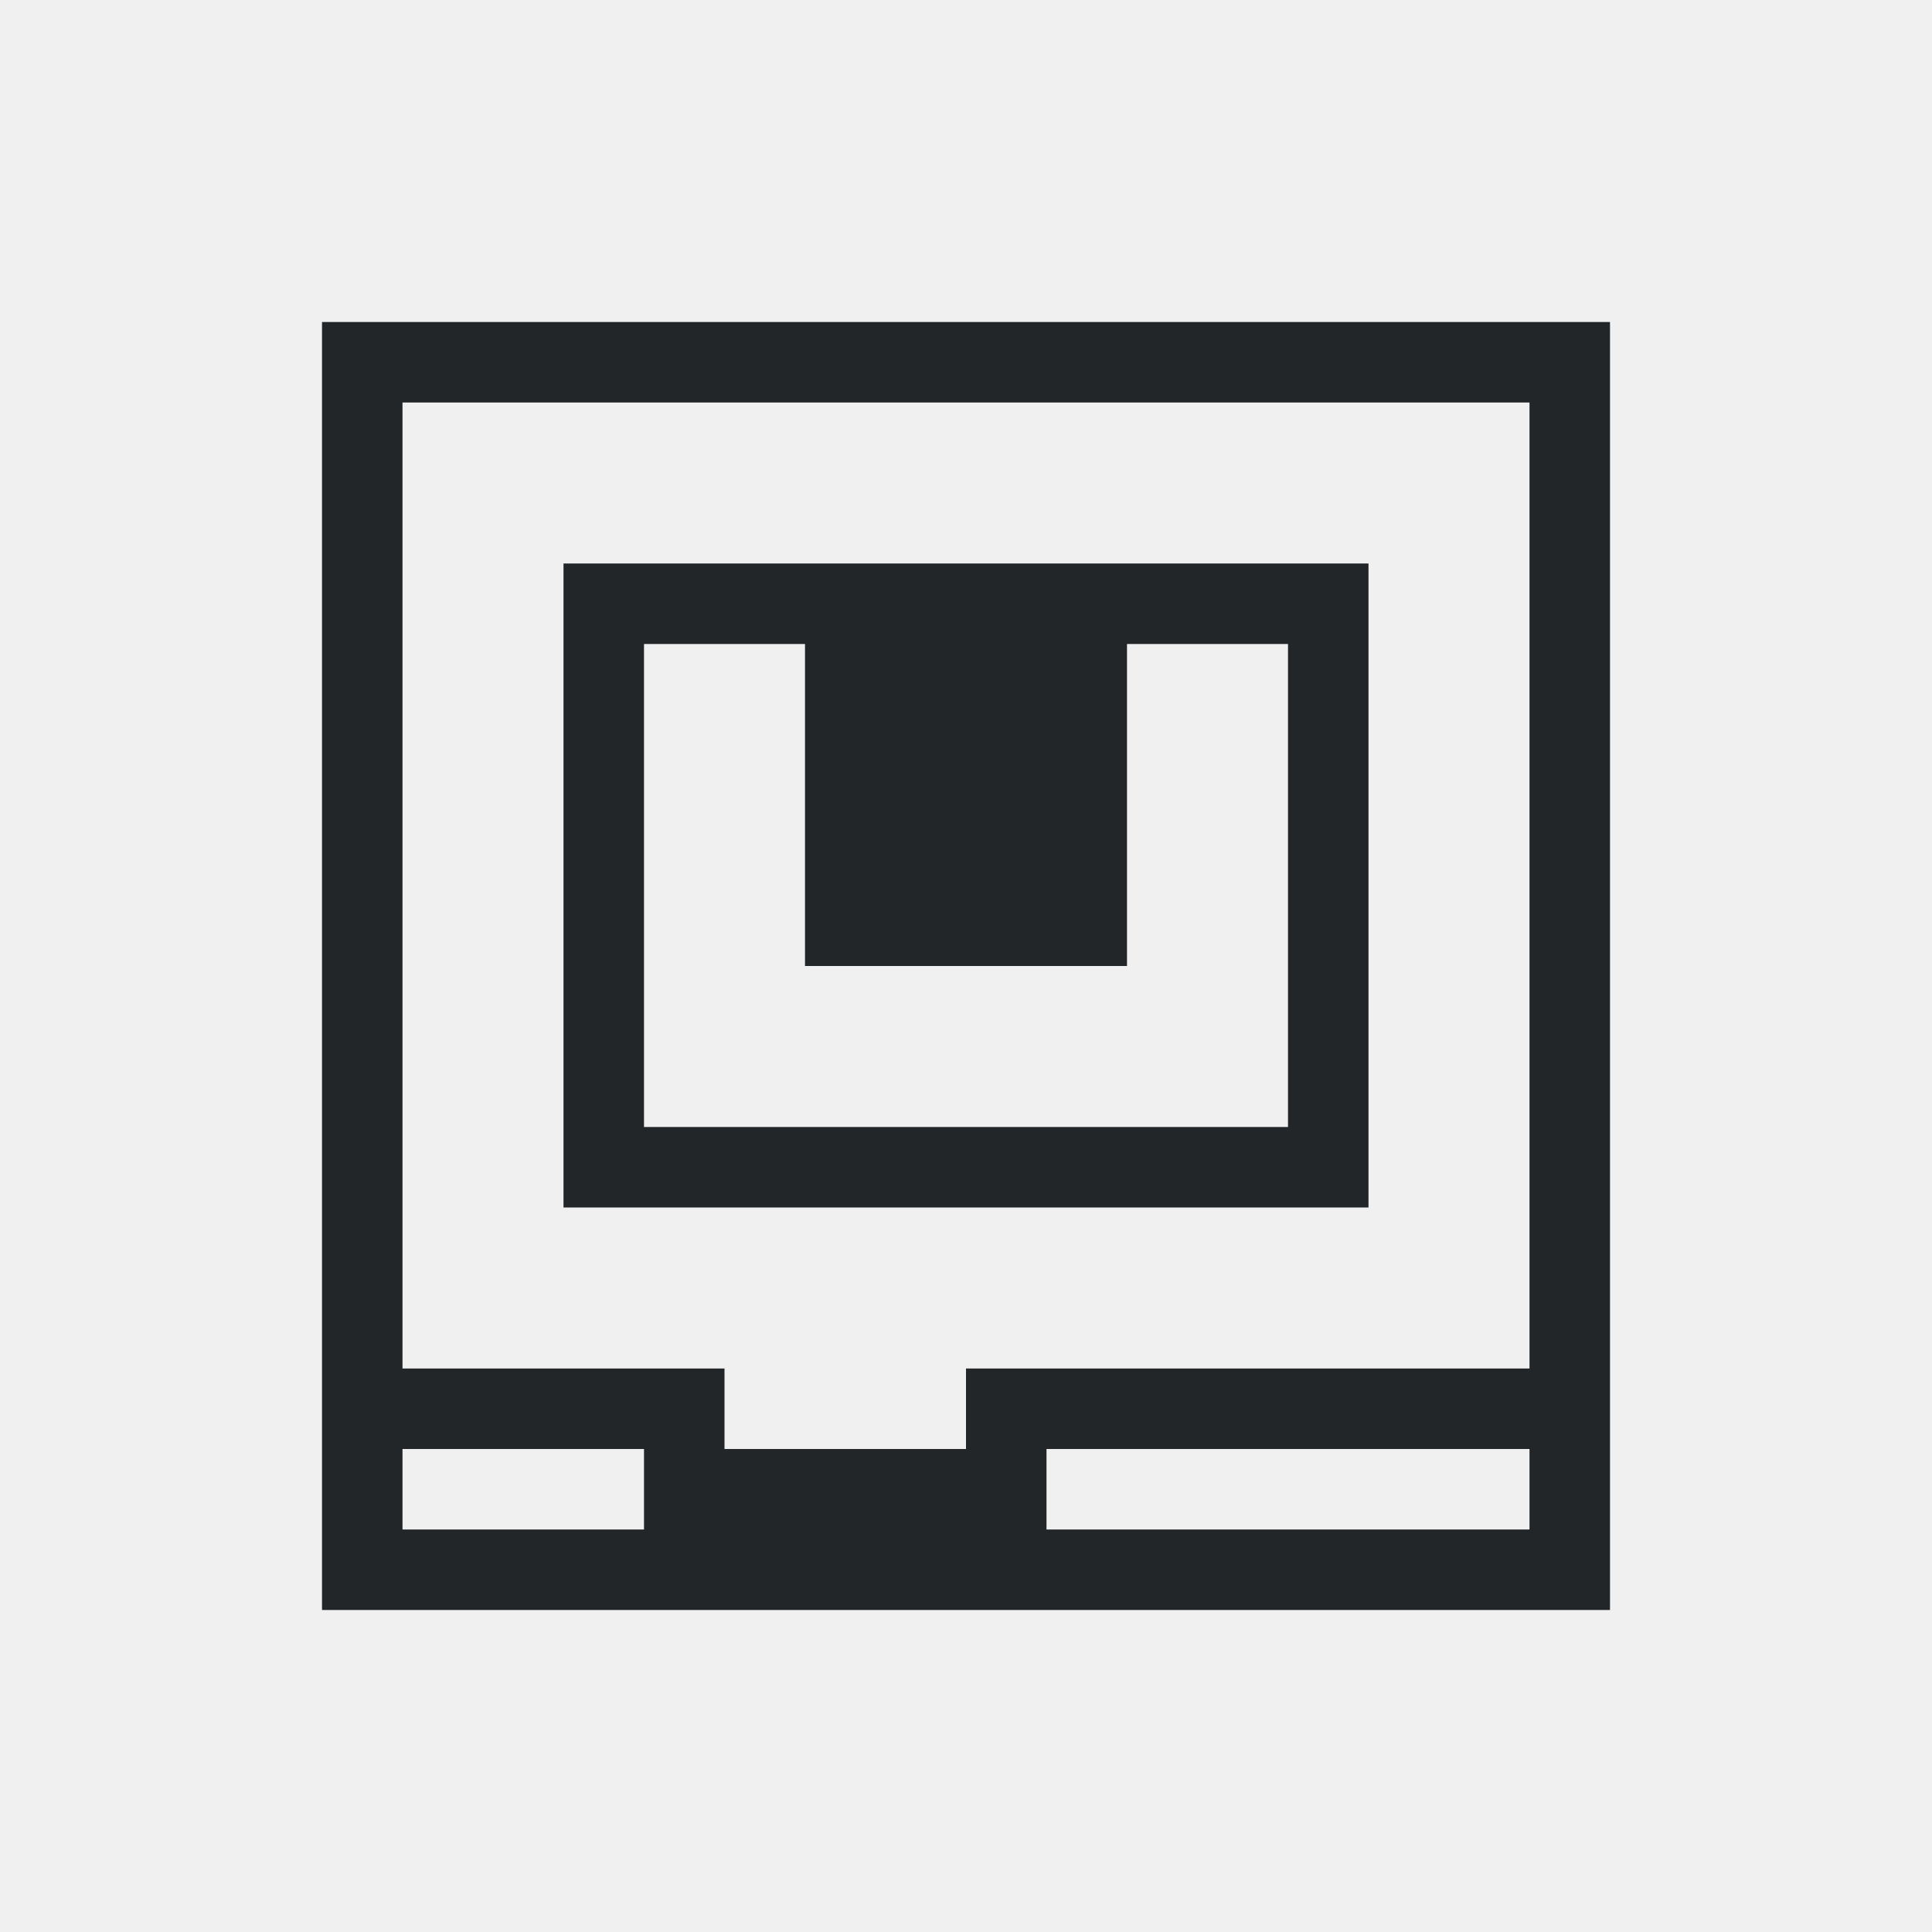
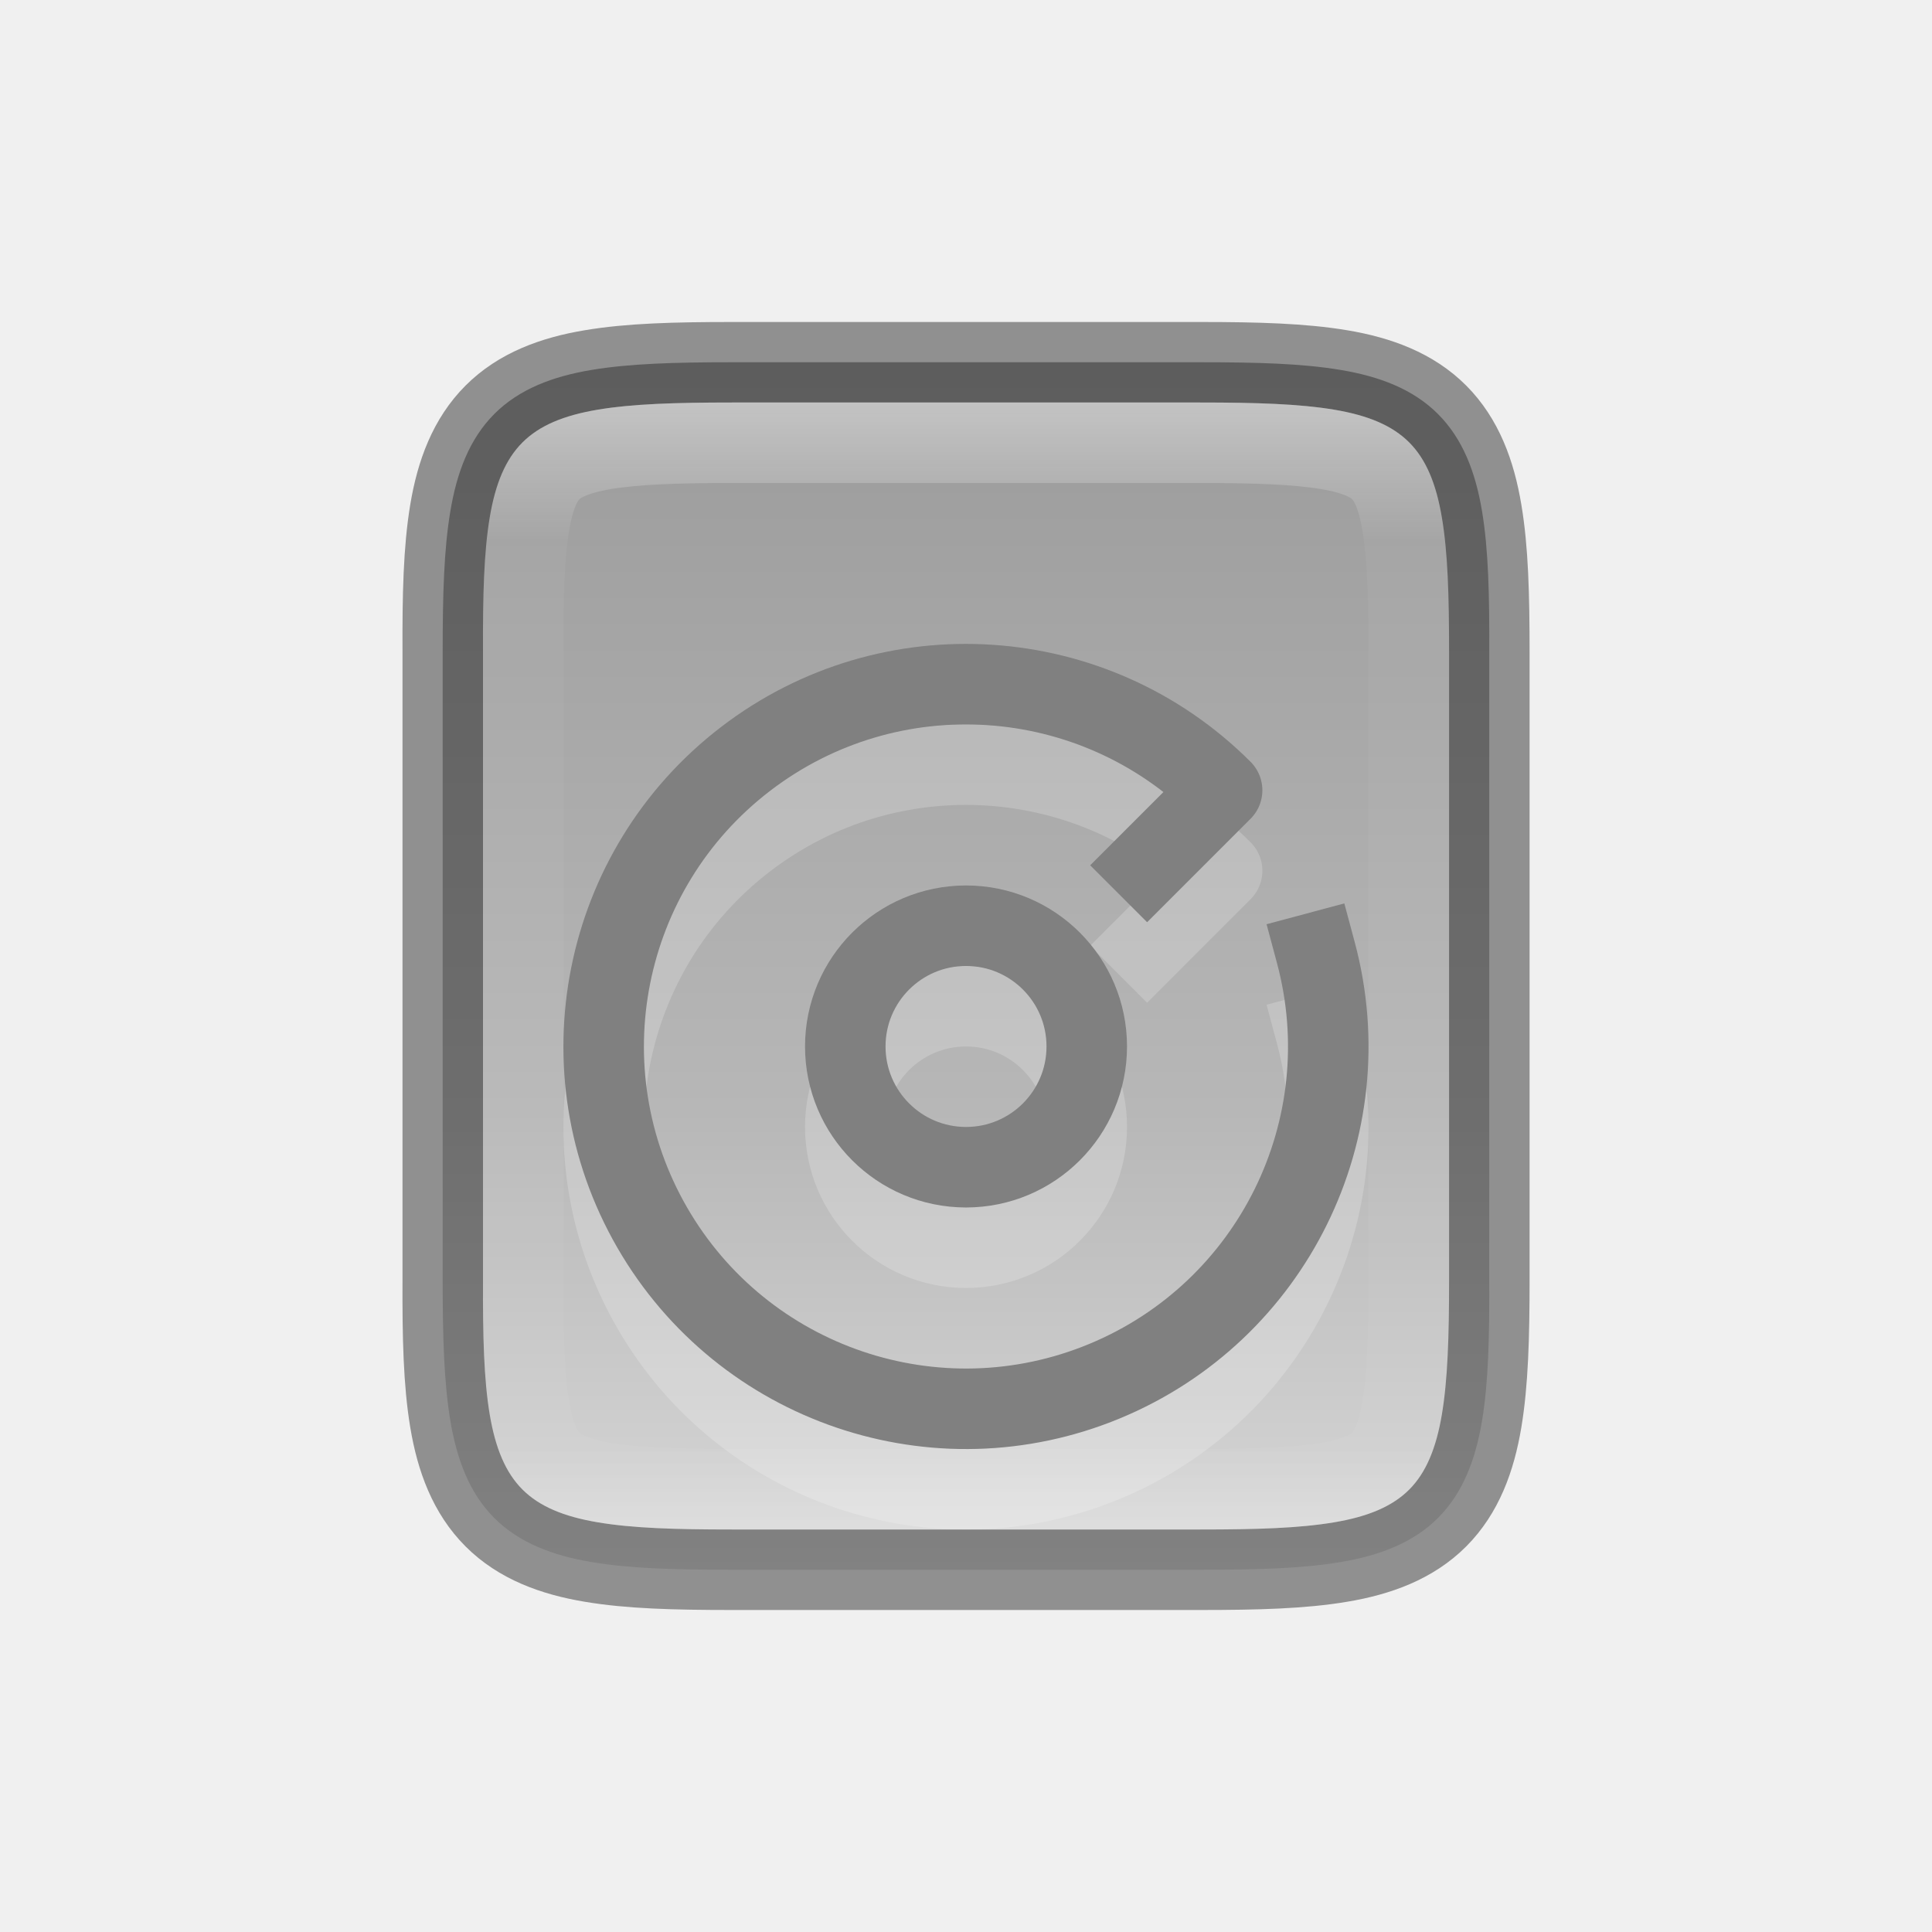
- <svg xmlns="http://www.w3.org/2000/svg" viewBox="0 0 24 24">
-   <path d="m4 4v16h16v-16zm1 1h14v12h-7v1h-3v-1h-4zm2 2v8h10v-8zm1 1h1 1v4h4v-4h1 1v5 1h-8v-1zm-3 10h3v1h-3zm8 0h6v1h-6z" fill="#232629" />
+ <svg xmlns="http://www.w3.org/2000/svg" xmlns:xlink="http://www.w3.org/1999/xlink" viewBox="0 0 24 24" version="1.1" id="svg4">
+   <defs id="defs8">
+     <linearGradient xlink:href="#linearGradient927" id="linearGradient993" x1="328" y1="237" x2="328" y2="251" gradientUnits="userSpaceOnUse" />
+     <linearGradient id="linearGradient927">
+       <stop style="stop-color:#ffffff;stop-opacity:1;" offset="0" id="stop923" />
+       <stop id="stop933" offset="0.125" style="stop-color:#ffffff;stop-opacity:0.098" />
+       <stop id="stop931" offset="0.925" style="stop-color:#ffffff;stop-opacity:0.098" />
+       <stop style="stop-color:#ffffff;stop-opacity:0.498" offset="1" id="stop925" />
+     </linearGradient>
+     <clipPath clipPathUnits="userSpaceOnUse" id="clipPath983">
+       <path id="path985" d="m 325.096,237 c -2.808,0 -3.11,0.288 -3.096,3.102 V 244 v 3.898 c -0.014,2.813 0.288,3.102 3.096,3.102 h 5.808 C 333.712,251 334,250.712 334,247.898 V 244 240.102 C 334,237.288 333.712,237 330.904,237 Z" style="color:#000000;display:inline;overflow:visible;visibility:visible;opacity:1;fill:#46a926;fill-opacity:1;fill-rule:nonzero;stroke:none;stroke-width:2;stroke-miterlimit:4;stroke-dasharray:none;stroke-opacity:1;marker:none;enable-background:accumulate" />
+     </clipPath>
+     <linearGradient xlink:href="#linearGradient4338-3" id="linearGradient920" gradientUnits="userSpaceOnUse" gradientTransform="matrix(0,-0.03604403,-0.03604301,0,23.56457,20.90909)" x1="469.123" y1="320.848" x2="25.222" y2="320.848" />
+     <linearGradient id="linearGradient4338-3">
+       <stop id="stop4342-7" offset="0" style="stop-color:#999999;stop-opacity:1" />
+       <stop style="stop-color:#b7b7b7;stop-opacity:1" offset="0.613" id="stop932" />
+       <stop id="stop4340-0" offset="1" style="stop-color:#dbdbdb;stop-opacity:1" />
+     </linearGradient>
+   </defs>
+   <path style="color:#000000;display:inline;overflow:visible;visibility:visible;fill:url(#linearGradient920);fill-opacity:1;fill-rule:nonzero;stroke:none;stroke-width:1;marker:none;enable-background:accumulate" d="m 14.904,4.5 c 0.71,0 1.273,0.015 1.752,0.096 0.479,0.08 0.897,0.237 1.207,0.547 0.31,0.31 0.467,0.726 0.547,1.205 0.08,0.479 0.093,1.044 0.09,1.756 V 12 15.898 c 0.003,0.711 -0.01,1.275 -0.09,1.754 -0.08,0.479 -0.237,0.895 -0.547,1.205 -0.31,0.31 -0.729,0.467 -1.207,0.547 C 16.178,19.485 15.615,19.5 14.904,19.5 H 9.095 C 8.385,19.5 7.823,19.485 7.346,19.404 6.868,19.324 6.45,19.167 6.14,18.857 5.831,18.548 5.676,18.131 5.595,17.652 c -0.08,-0.478 -0.096,-1.042 -0.096,-1.754 V 12 8.102 c 0,-0.712 0.015,-1.276 0.096,-1.754 0.08,-0.478 0.236,-0.895 0.545,-1.205 0.309,-0.31 0.727,-0.467 1.205,-0.547 0.478,-0.08 1.04,-0.096 1.75,-0.096 z" id="path918" />
+   <g style="display:inline;opacity:0.2;stroke:#ffffff;stroke-width:1.889;stroke-opacity:1;enable-background:new" transform="matrix(0.5294142,0,0,0.5294519,-165.8834,-65.41819)" id="g1025">
+     <path id="path1021" d="m 344.21,147.8 a 8.5,8.5 0 0 1 -4.958,10.053 8.5,8.5 0 0 1 -10.614,-3.603 8.5,8.5 0 0 1 2.187,-10.994 8.5,8.5 0 0 1 11.185,0.733 l -1.76,1.76" style="display:inline;opacity:1;fill:none;fill-opacity:1;stroke:#ffffff;stroke-width:1.889;stroke-linecap:square;stroke-linejoin:round;stroke-miterlimit:4;stroke-dasharray:none;stroke-dashoffset:0;stroke-opacity:1;enable-background:new" />
+     <circle r="2.833" cy="150" cx="336.001" id="circle1023" style="display:inline;opacity:1;fill:none;fill-opacity:1;stroke:#ffffff;stroke-width:1.889;stroke-linecap:square;stroke-linejoin:round;stroke-miterlimit:4;stroke-dasharray:none;stroke-dashoffset:0;stroke-opacity:1;enable-background:new" />
+   </g>
+   <g id="g1012" transform="matrix(0.5294142,0,0,0.5294519,-165.8834,-66.41819)" style="display:inline;stroke-width:1.889;enable-background:new">
+     <path style="display:inline;opacity:1;fill:none;fill-opacity:1;stroke:#808080;stroke-width:1.889;stroke-linecap:square;stroke-linejoin:round;stroke-miterlimit:4;stroke-dasharray:none;stroke-dashoffset:0;stroke-opacity:1;enable-background:new" d="m 344.21,147.8 a 8.5,8.5 0 0 1 -4.958,10.053 8.5,8.5 0 0 1 -10.614,-3.603 8.5,8.5 0 0 1 2.187,-10.994 8.5,8.5 0 0 1 11.185,0.733 l -1.76,1.76" id="path1008" />
+     <circle style="display:inline;opacity:1;fill:none;fill-opacity:1;stroke:#808080;stroke-width:1.889;stroke-linecap:square;stroke-linejoin:round;stroke-miterlimit:4;stroke-dasharray:none;stroke-dashoffset:0;stroke-opacity:1;enable-background:new" id="circle1010" cx="336.001" cy="150" r="2.833" />
+   </g>
+   <path id="path1087" d="m 9.096,4.5 c -0.71,0 -1.273,0.015 -1.752,0.096 -0.479,0.08 -0.897,0.237 -1.207,0.547 -0.31,0.31 -0.467,0.726 -0.547,1.205 -0.08,0.479 -0.093,1.044 -0.09,1.756 V 12 15.898 c -0.003,0.711 0.01,1.275 0.09,1.754 0.08,0.479 0.237,0.895 0.547,1.205 C 6.447,19.167 6.865,19.324 7.344,19.404 7.823,19.485 8.385,19.5 9.096,19.5 h 5.809 c 0.71,0 1.272,-0.015 1.75,-0.096 0.478,-0.08 0.896,-0.237 1.205,-0.547 0.309,-0.31 0.465,-0.727 0.545,-1.205 0.08,-0.478 0.096,-1.042 0.096,-1.754 V 12 8.102 c 0,-0.712 -0.015,-1.276 -0.096,-1.754 -0.08,-0.478 -0.236,-0.895 -0.545,-1.205 -0.309,-0.31 -0.727,-0.467 -1.205,-0.547 -0.478,-0.08 -1.04,-0.096 -1.75,-0.096 z" style="color:#000000;display:inline;overflow:visible;visibility:visible;opacity:0.4;fill:none;fill-opacity:1;fill-rule:nonzero;stroke:#000000;stroke-width:1;stroke-opacity:1;marker:none;enable-background:accumulate" />
+   <path transform="translate(-315.9998,-232)" style="color:#000000;display:inline;overflow:visible;visibility:visible;opacity:0.4;fill:none;fill-opacity:1;fill-rule:nonzero;stroke:url(#linearGradient993);stroke-width:2;stroke-miterlimit:4;stroke-dasharray:none;stroke-opacity:1;marker:none;enable-background:accumulate" d="m 325.096,237 c -2.808,0 -3.11,0.288 -3.096,3.102 V 244 v 3.898 c -0.014,2.813 0.288,3.102 3.096,3.102 h 5.808 C 333.712,251 334,250.712 334,247.898 V 244 240.102 C 334,237.288 333.712,237 330.904,237 Z" id="path937" clip-path="url(#clipPath983)" />
</svg>
